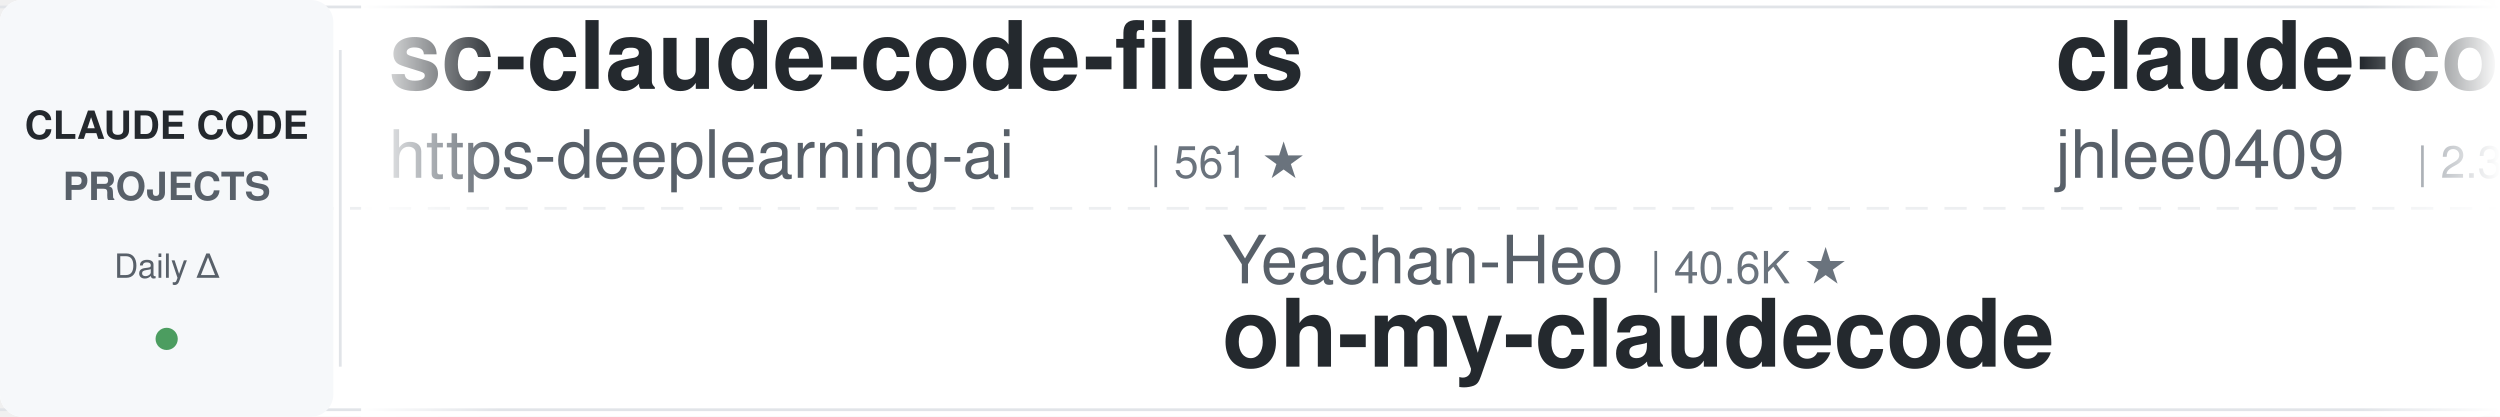
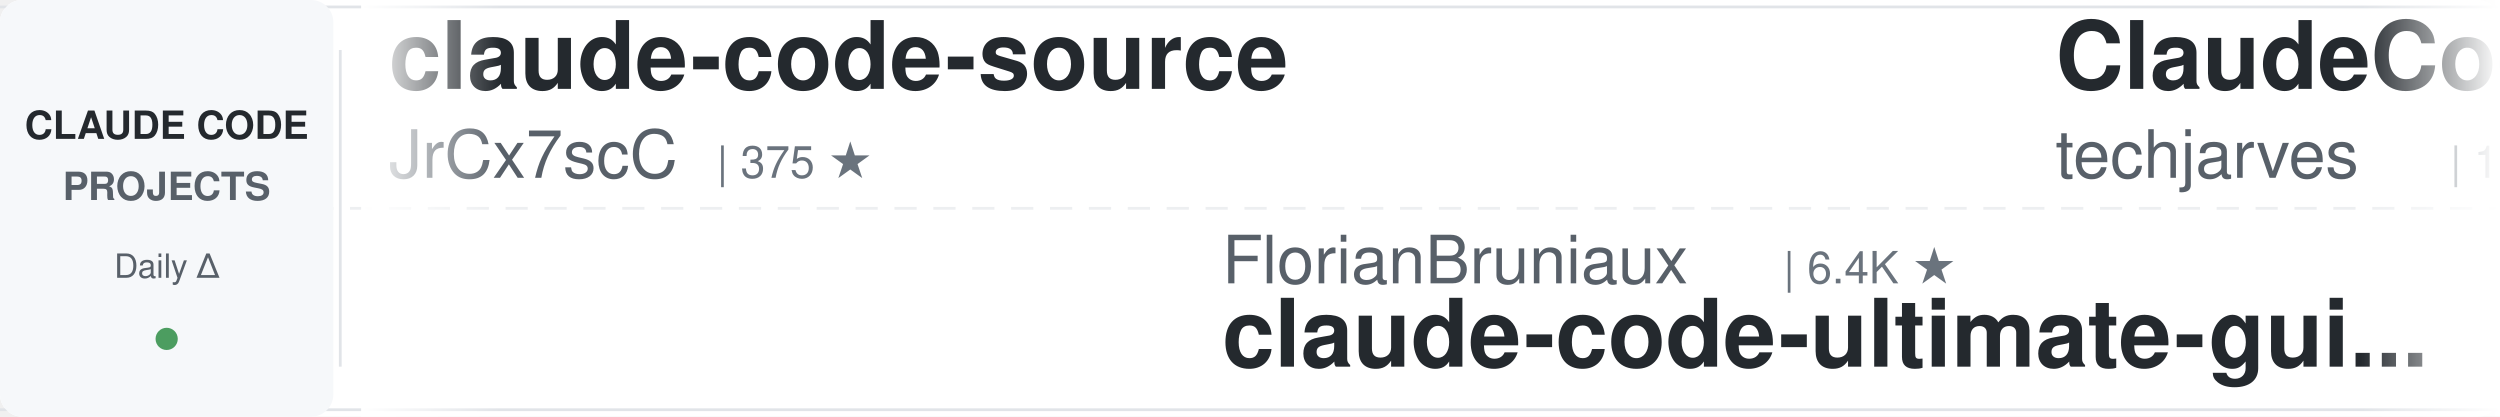
<svg xmlns="http://www.w3.org/2000/svg" width="900" height="150">
  <defs>
    <linearGradient id="leftFade" x1="0%" y1="0%" x2="100%" y2="0%">
      <stop offset="0%" style="stop-color:#ffffff;stop-opacity:1" />
      <stop offset="100%" style="stop-color:#ffffff;stop-opacity:0" />
    </linearGradient>
    <linearGradient id="rightFade" x1="0%" y1="0%" x2="100%" y2="0%">
      <stop offset="0%" style="stop-color:#ffffff;stop-opacity:0" />
      <stop offset="100%" style="stop-color:#ffffff;stop-opacity:1" />
    </linearGradient>
  </defs>
  <rect width="900" height="150" fill="#ffffff" rx="8" />
  <rect x="0" y="2" width="900" height="1" fill="#e1e4e8" />
  <rect x="0" y="147" width="900" height="1" fill="#e1e4e8" />
  <line x1="0" y1="75" x2="900" y2="75" stroke="#e1e4e8" stroke-width="1" stroke-dasharray="8 6" opacity="0.6" />
  <rect x="0" y="0" width="120" height="150" fill="#f6f8fa" rx="8" />
  <text x="60" y="50" font-family="-apple-system, BlinkMacSystemFont, 'Segoe UI', Helvetica, Arial, sans-serif" font-size="14" font-weight="600" fill="#24292e" text-anchor="middle">CLAUDE CODE</text>
  <text x="60" y="72" font-family="-apple-system, BlinkMacSystemFont, 'Segoe UI', Helvetica, Arial, sans-serif" font-size="14" font-weight="600" fill="#586069" text-anchor="middle">PROJECTS</text>
  <text x="60" y="100" font-family="-apple-system, BlinkMacSystemFont, 'Segoe UI', Helvetica, Arial, sans-serif" font-size="12" font-weight="500" fill="#586069" text-anchor="middle">Daily Δ</text>
  <circle cx="60" cy="122" r="4" fill="#22863a" opacity="0.8" />
  <rect x="122" y="18" width="1" height="114" fill="#e1e4e8" />
  <clipPath id="tickerClip">
    <rect x="130" y="0" width="770" height="150" />
  </clipPath>
  <g clip-path="url(#tickerClip)">
    <g id="tickerItems">
      <animateTransform attributeName="transform" attributeType="XML" type="translate" from="0 0" to="-3000 0" dur="54s" repeatCount="indefinite" />
      <g transform="translate(0, 0)">
-         <text x="140" y="32" font-family="-apple-system, BlinkMacSystemFont, 'Segoe UI', Helvetica, Arial, sans-serif" font-size="34" font-weight="600" fill="#24292e">sc-claude-code-files</text>
-         <text x="140" y="64" font-family="-apple-system, BlinkMacSystemFont, 'Segoe UI', Helvetica, Arial, sans-serif" font-size="24" font-weight="400" fill="#586069">https-deeplearning-ai</text>
-         <text x="414" y="64" font-family="-apple-system, BlinkMacSystemFont, 'Segoe UI', Helvetica, Arial, sans-serif" font-size="16" font-weight="500" fill="#6a737d">| 561 ★</text>
+         <text x="140" y="32" font-family="-apple-system, BlinkMacSystemFont, 'Segoe UI', Helvetica, Arial, sans-serif" font-size="34" font-weight="600" fill="#24292e">claude-code-source</text>
+         <text x="140" y="64" font-family="-apple-system, BlinkMacSystemFont, 'Segoe UI', Helvetica, Arial, sans-serif" font-size="24" font-weight="400" fill="#586069">JrCx7scC</text>
+         <text x="258" y="64" font-family="-apple-system, BlinkMacSystemFont, 'Segoe UI', Helvetica, Arial, sans-serif" font-size="16" font-weight="500" fill="#6a737d">| 375 ★</text>
      </g>
      <g transform="translate(300, 0)">
-         <text x="140" y="102" font-family="-apple-system, BlinkMacSystemFont, 'Segoe UI', Helvetica, Arial, sans-serif" font-size="24" font-weight="400" fill="#586069">Yeachan-Heo</text>
-         <text x="294" y="102" font-family="-apple-system, BlinkMacSystemFont, 'Segoe UI', Helvetica, Arial, sans-serif" font-size="16" font-weight="500" fill="#6a737d">| 40.6K ★</text>
-         <text x="140" y="132" font-family="-apple-system, BlinkMacSystemFont, 'Segoe UI', Helvetica, Arial, sans-serif" font-size="34" font-weight="600" fill="#24292e">oh-my-claudecode</text>
+         <text x="140" y="102" font-family="-apple-system, BlinkMacSystemFont, 'Segoe UI', Helvetica, Arial, sans-serif" font-size="24" font-weight="400" fill="#586069">FlorianBruniaux</text>
+         <text x="342" y="102" font-family="-apple-system, BlinkMacSystemFont, 'Segoe UI', Helvetica, Arial, sans-serif" font-size="16" font-weight="500" fill="#6a737d">| 6.4K ★</text>
+         <text x="140" y="132" font-family="-apple-system, BlinkMacSystemFont, 'Segoe UI', Helvetica, Arial, sans-serif" font-size="34" font-weight="600" fill="#24292e">claude-code-ultimate-gui...</text>
      </g>
      <g transform="translate(600, 0)">
-         <text x="140" y="32" font-family="-apple-system, BlinkMacSystemFont, 'Segoe UI', Helvetica, Arial, sans-serif" font-size="34" font-weight="600" fill="#24292e">claude-code-history-view...</text>
-         <text x="140" y="64" font-family="-apple-system, BlinkMacSystemFont, 'Segoe UI', Helvetica, Arial, sans-serif" font-size="24" font-weight="400" fill="#586069">jhlee0409</text>
-         <text x="270" y="64" font-family="-apple-system, BlinkMacSystemFont, 'Segoe UI', Helvetica, Arial, sans-serif" font-size="16" font-weight="500" fill="#6a737d">| 2.3K ★</text>
+         <text x="140" y="32" font-family="-apple-system, BlinkMacSystemFont, 'Segoe UI', Helvetica, Arial, sans-serif" font-size="34" font-weight="600" fill="#24292e">ClaudeCode-Portable</text>
+         <text x="140" y="64" font-family="-apple-system, BlinkMacSystemFont, 'Segoe UI', Helvetica, Arial, sans-serif" font-size="24" font-weight="400" fill="#586069">techjarves</text>
+         <text x="282" y="64" font-family="-apple-system, BlinkMacSystemFont, 'Segoe UI', Helvetica, Arial, sans-serif" font-size="16" font-weight="500" fill="#6a737d">| 1.6K ★</text>
      </g>
      <g transform="translate(900, 0)">
-         <text x="140" y="102" font-family="-apple-system, BlinkMacSystemFont, 'Segoe UI', Helvetica, Arial, sans-serif" font-size="24" font-weight="400" fill="#586069">AICoderTudou</text>
-         <text x="306" y="102" font-family="-apple-system, BlinkMacSystemFont, 'Segoe UI', Helvetica, Arial, sans-serif" font-size="16" font-weight="500" fill="#6a737d">| 493 ★</text>
-         <text x="140" y="132" font-family="-apple-system, BlinkMacSystemFont, 'Segoe UI', Helvetica, Arial, sans-serif" font-size="34" font-weight="600" fill="#24292e">claude-code-tudou</text>
+         <text x="140" y="102" font-family="-apple-system, BlinkMacSystemFont, 'Segoe UI', Helvetica, Arial, sans-serif" font-size="24" font-weight="400" fill="#586069">nicedreamzapp</text>
+         <text x="318" y="102" font-family="-apple-system, BlinkMacSystemFont, 'Segoe UI', Helvetica, Arial, sans-serif" font-size="16" font-weight="500" fill="#6a737d">| 3.5K ★</text>
+         <text x="140" y="132" font-family="-apple-system, BlinkMacSystemFont, 'Segoe UI', Helvetica, Arial, sans-serif" font-size="34" font-weight="600" fill="#24292e">claude-code-local</text>
      </g>
      <g transform="translate(1200, 0)">
-         <text x="140" y="32" font-family="-apple-system, BlinkMacSystemFont, 'Segoe UI', Helvetica, Arial, sans-serif" font-size="34" font-weight="600" fill="#24292e">claude-code-settings</text>
-         <text x="140" y="64" font-family="-apple-system, BlinkMacSystemFont, 'Segoe UI', Helvetica, Arial, sans-serif" font-size="24" font-weight="400" fill="#586069">feiskyer</text>
-         <text x="258" y="64" font-family="-apple-system, BlinkMacSystemFont, 'Segoe UI', Helvetica, Arial, sans-serif" font-size="16" font-weight="500" fill="#6a737d">| 1.7K ★</text>
+         <text x="140" y="32" font-family="-apple-system, BlinkMacSystemFont, 'Segoe UI', Helvetica, Arial, sans-serif" font-size="34" font-weight="600" fill="#24292e">Claude-Code-Usage-Monito...</text>
+         <text x="140" y="64" font-family="-apple-system, BlinkMacSystemFont, 'Segoe UI', Helvetica, Arial, sans-serif" font-size="24" font-weight="400" fill="#586069">Maciek-roboblog</text>
+         <text x="342" y="64" font-family="-apple-system, BlinkMacSystemFont, 'Segoe UI', Helvetica, Arial, sans-serif" font-size="16" font-weight="500" fill="#6a737d">| 8.8K ★</text>
      </g>
      <g transform="translate(1500, 0)">
-         <text x="140" y="102" font-family="-apple-system, BlinkMacSystemFont, 'Segoe UI', Helvetica, Arial, sans-serif" font-size="24" font-weight="400" fill="#586069">multica-ai</text>
-         <text x="282" y="102" font-family="-apple-system, BlinkMacSystemFont, 'Segoe UI', Helvetica, Arial, sans-serif" font-size="16" font-weight="500" fill="#6a737d">| 229.3K ★</text>
-         <text x="140" y="132" font-family="-apple-system, BlinkMacSystemFont, 'Segoe UI', Helvetica, Arial, sans-serif" font-size="34" font-weight="600" fill="#24292e">andrej-karpathy-skills</text>
+         <text x="140" y="102" font-family="-apple-system, BlinkMacSystemFont, 'Segoe UI', Helvetica, Arial, sans-serif" font-size="24" font-weight="400" fill="#586069">oboard</text>
+         <text x="234" y="102" font-family="-apple-system, BlinkMacSystemFont, 'Segoe UI', Helvetica, Arial, sans-serif" font-size="16" font-weight="500" fill="#6a737d">| 3.3K ★</text>
+         <text x="140" y="132" font-family="-apple-system, BlinkMacSystemFont, 'Segoe UI', Helvetica, Arial, sans-serif" font-size="34" font-weight="600" fill="#24292e">claude-code-rev</text>
      </g>
      <g transform="translate(1800, 0)">
-         <text x="140" y="32" font-family="-apple-system, BlinkMacSystemFont, 'Segoe UI', Helvetica, Arial, sans-serif" font-size="34" font-weight="600" fill="#24292e">claude_code_src</text>
-         <text x="140" y="64" font-family="-apple-system, BlinkMacSystemFont, 'Segoe UI', Helvetica, Arial, sans-serif" font-size="24" font-weight="400" fill="#586069">ponponon</text>
-         <text x="258" y="64" font-family="-apple-system, BlinkMacSystemFont, 'Segoe UI', Helvetica, Arial, sans-serif" font-size="16" font-weight="500" fill="#6a737d">| 2.3K ★</text>
+         <text x="140" y="32" font-family="-apple-system, BlinkMacSystemFont, 'Segoe UI', Helvetica, Arial, sans-serif" font-size="34" font-weight="600" fill="#24292e">claude-code-action</text>
+         <text x="140" y="64" font-family="-apple-system, BlinkMacSystemFont, 'Segoe UI', Helvetica, Arial, sans-serif" font-size="24" font-weight="400" fill="#586069">anthropics</text>
+         <text x="282" y="64" font-family="-apple-system, BlinkMacSystemFont, 'Segoe UI', Helvetica, Arial, sans-serif" font-size="16" font-weight="500" fill="#6a737d">| 9.8K ★</text>
      </g>
      <g transform="translate(2100, 0)">
-         <text x="140" y="102" font-family="-apple-system, BlinkMacSystemFont, 'Segoe UI', Helvetica, Arial, sans-serif" font-size="24" font-weight="400" fill="#586069">anthropics</text>
-         <text x="282" y="102" font-family="-apple-system, BlinkMacSystemFont, 'Segoe UI', Helvetica, Arial, sans-serif" font-size="16" font-weight="500" fill="#6a737d">| 9.8K ★</text>
-         <text x="140" y="132" font-family="-apple-system, BlinkMacSystemFont, 'Segoe UI', Helvetica, Arial, sans-serif" font-size="34" font-weight="600" fill="#24292e">claude-code-action</text>
+         <text x="140" y="102" font-family="-apple-system, BlinkMacSystemFont, 'Segoe UI', Helvetica, Arial, sans-serif" font-size="24" font-weight="400" fill="#586069">ding113</text>
+         <text x="246" y="102" font-family="-apple-system, BlinkMacSystemFont, 'Segoe UI', Helvetica, Arial, sans-serif" font-size="16" font-weight="500" fill="#6a737d">| 3.4K ★</text>
+         <text x="140" y="132" font-family="-apple-system, BlinkMacSystemFont, 'Segoe UI', Helvetica, Arial, sans-serif" font-size="34" font-weight="600" fill="#24292e">claude-code-hub</text>
      </g>
      <g transform="translate(2400, 0)">
-         <text x="140" y="32" font-family="-apple-system, BlinkMacSystemFont, 'Segoe UI', Helvetica, Arial, sans-serif" font-size="34" font-weight="600" fill="#24292e">claude-code-engineering</text>
-         <text x="140" y="64" font-family="-apple-system, BlinkMacSystemFont, 'Segoe UI', Helvetica, Arial, sans-serif" font-size="24" font-weight="400" fill="#586069">huangjia2019</text>
-         <text x="306" y="64" font-family="-apple-system, BlinkMacSystemFont, 'Segoe UI', Helvetica, Arial, sans-serif" font-size="16" font-weight="500" fill="#6a737d">| 1.1K ★</text>
+         <text x="140" y="32" font-family="-apple-system, BlinkMacSystemFont, 'Segoe UI', Helvetica, Arial, sans-serif" font-size="34" font-weight="600" fill="#24292e">claude-code-source</text>
+         <text x="140" y="64" font-family="-apple-system, BlinkMacSystemFont, 'Segoe UI', Helvetica, Arial, sans-serif" font-size="24" font-weight="400" fill="#586069">hangsman</text>
+         <text x="258" y="64" font-family="-apple-system, BlinkMacSystemFont, 'Segoe UI', Helvetica, Arial, sans-serif" font-size="16" font-weight="500" fill="#6a737d">| 799 ★</text>
      </g>
      <g transform="translate(2700, 0)">
-         <text x="140" y="102" font-family="-apple-system, BlinkMacSystemFont, 'Segoe UI', Helvetica, Arial, sans-serif" font-size="24" font-weight="400" fill="#586069">wanshuiyin</text>
-         <text x="282" y="102" font-family="-apple-system, BlinkMacSystemFont, 'Segoe UI', Helvetica, Arial, sans-serif" font-size="16" font-weight="500" fill="#6a737d">| 18.6K ★</text>
-         <text x="140" y="132" font-family="-apple-system, BlinkMacSystemFont, 'Segoe UI', Helvetica, Arial, sans-serif" font-size="34" font-weight="600" fill="#24292e">Auto-claude-code-researc...</text>
+         <text x="140" y="102" font-family="-apple-system, BlinkMacSystemFont, 'Segoe UI', Helvetica, Arial, sans-serif" font-size="24" font-weight="400" fill="#586069">shanraisshan</text>
+         <text x="306" y="102" font-family="-apple-system, BlinkMacSystemFont, 'Segoe UI', Helvetica, Arial, sans-serif" font-size="16" font-weight="500" fill="#6a737d">| 68.5K ★</text>
+         <text x="140" y="132" font-family="-apple-system, BlinkMacSystemFont, 'Segoe UI', Helvetica, Arial, sans-serif" font-size="34" font-weight="600" fill="#24292e">claude-code-best-practic...</text>
      </g>
      <g transform="translate(3000, 0)">
-         <text x="140" y="32" font-family="-apple-system, BlinkMacSystemFont, 'Segoe UI', Helvetica, Arial, sans-serif" font-size="34" font-weight="600" fill="#24292e">sc-claude-code-files</text>
-         <text x="140" y="64" font-family="-apple-system, BlinkMacSystemFont, 'Segoe UI', Helvetica, Arial, sans-serif" font-size="24" font-weight="400" fill="#586069">https-deeplearning-ai</text>
-         <text x="414" y="64" font-family="-apple-system, BlinkMacSystemFont, 'Segoe UI', Helvetica, Arial, sans-serif" font-size="16" font-weight="500" fill="#6a737d">| 561 ★</text>
+         <text x="140" y="32" font-family="-apple-system, BlinkMacSystemFont, 'Segoe UI', Helvetica, Arial, sans-serif" font-size="34" font-weight="600" fill="#24292e">claude-code-source</text>
+         <text x="140" y="64" font-family="-apple-system, BlinkMacSystemFont, 'Segoe UI', Helvetica, Arial, sans-serif" font-size="24" font-weight="400" fill="#586069">JrCx7scC</text>
+         <text x="258" y="64" font-family="-apple-system, BlinkMacSystemFont, 'Segoe UI', Helvetica, Arial, sans-serif" font-size="16" font-weight="500" fill="#6a737d">| 375 ★</text>
      </g>
      <g transform="translate(3300, 0)">
-         <text x="140" y="102" font-family="-apple-system, BlinkMacSystemFont, 'Segoe UI', Helvetica, Arial, sans-serif" font-size="24" font-weight="400" fill="#586069">Yeachan-Heo</text>
-         <text x="294" y="102" font-family="-apple-system, BlinkMacSystemFont, 'Segoe UI', Helvetica, Arial, sans-serif" font-size="16" font-weight="500" fill="#6a737d">| 40.6K ★</text>
-         <text x="140" y="132" font-family="-apple-system, BlinkMacSystemFont, 'Segoe UI', Helvetica, Arial, sans-serif" font-size="34" font-weight="600" fill="#24292e">oh-my-claudecode</text>
+         <text x="140" y="102" font-family="-apple-system, BlinkMacSystemFont, 'Segoe UI', Helvetica, Arial, sans-serif" font-size="24" font-weight="400" fill="#586069">FlorianBruniaux</text>
+         <text x="342" y="102" font-family="-apple-system, BlinkMacSystemFont, 'Segoe UI', Helvetica, Arial, sans-serif" font-size="16" font-weight="500" fill="#6a737d">| 6.4K ★</text>
+         <text x="140" y="132" font-family="-apple-system, BlinkMacSystemFont, 'Segoe UI', Helvetica, Arial, sans-serif" font-size="34" font-weight="600" fill="#24292e">claude-code-ultimate-gui...</text>
      </g>
      <g transform="translate(3600, 0)">
-         <text x="140" y="32" font-family="-apple-system, BlinkMacSystemFont, 'Segoe UI', Helvetica, Arial, sans-serif" font-size="34" font-weight="600" fill="#24292e">claude-code-history-view...</text>
-         <text x="140" y="64" font-family="-apple-system, BlinkMacSystemFont, 'Segoe UI', Helvetica, Arial, sans-serif" font-size="24" font-weight="400" fill="#586069">jhlee0409</text>
-         <text x="270" y="64" font-family="-apple-system, BlinkMacSystemFont, 'Segoe UI', Helvetica, Arial, sans-serif" font-size="16" font-weight="500" fill="#6a737d">| 2.3K ★</text>
+         <text x="140" y="32" font-family="-apple-system, BlinkMacSystemFont, 'Segoe UI', Helvetica, Arial, sans-serif" font-size="34" font-weight="600" fill="#24292e">ClaudeCode-Portable</text>
+         <text x="140" y="64" font-family="-apple-system, BlinkMacSystemFont, 'Segoe UI', Helvetica, Arial, sans-serif" font-size="24" font-weight="400" fill="#586069">techjarves</text>
+         <text x="282" y="64" font-family="-apple-system, BlinkMacSystemFont, 'Segoe UI', Helvetica, Arial, sans-serif" font-size="16" font-weight="500" fill="#6a737d">| 1.6K ★</text>
      </g>
      <g transform="translate(3900, 0)">
-         <text x="140" y="102" font-family="-apple-system, BlinkMacSystemFont, 'Segoe UI', Helvetica, Arial, sans-serif" font-size="24" font-weight="400" fill="#586069">AICoderTudou</text>
-         <text x="306" y="102" font-family="-apple-system, BlinkMacSystemFont, 'Segoe UI', Helvetica, Arial, sans-serif" font-size="16" font-weight="500" fill="#6a737d">| 493 ★</text>
-         <text x="140" y="132" font-family="-apple-system, BlinkMacSystemFont, 'Segoe UI', Helvetica, Arial, sans-serif" font-size="34" font-weight="600" fill="#24292e">claude-code-tudou</text>
+         <text x="140" y="102" font-family="-apple-system, BlinkMacSystemFont, 'Segoe UI', Helvetica, Arial, sans-serif" font-size="24" font-weight="400" fill="#586069">nicedreamzapp</text>
+         <text x="318" y="102" font-family="-apple-system, BlinkMacSystemFont, 'Segoe UI', Helvetica, Arial, sans-serif" font-size="16" font-weight="500" fill="#6a737d">| 3.5K ★</text>
+         <text x="140" y="132" font-family="-apple-system, BlinkMacSystemFont, 'Segoe UI', Helvetica, Arial, sans-serif" font-size="34" font-weight="600" fill="#24292e">claude-code-local</text>
      </g>
    </g>
  </g>
  <rect x="130" y="0" width="50" height="150" fill="url(#leftFade)" />
  <rect x="850" y="0" width="50" height="150" fill="url(#rightFade)" />
</svg>
